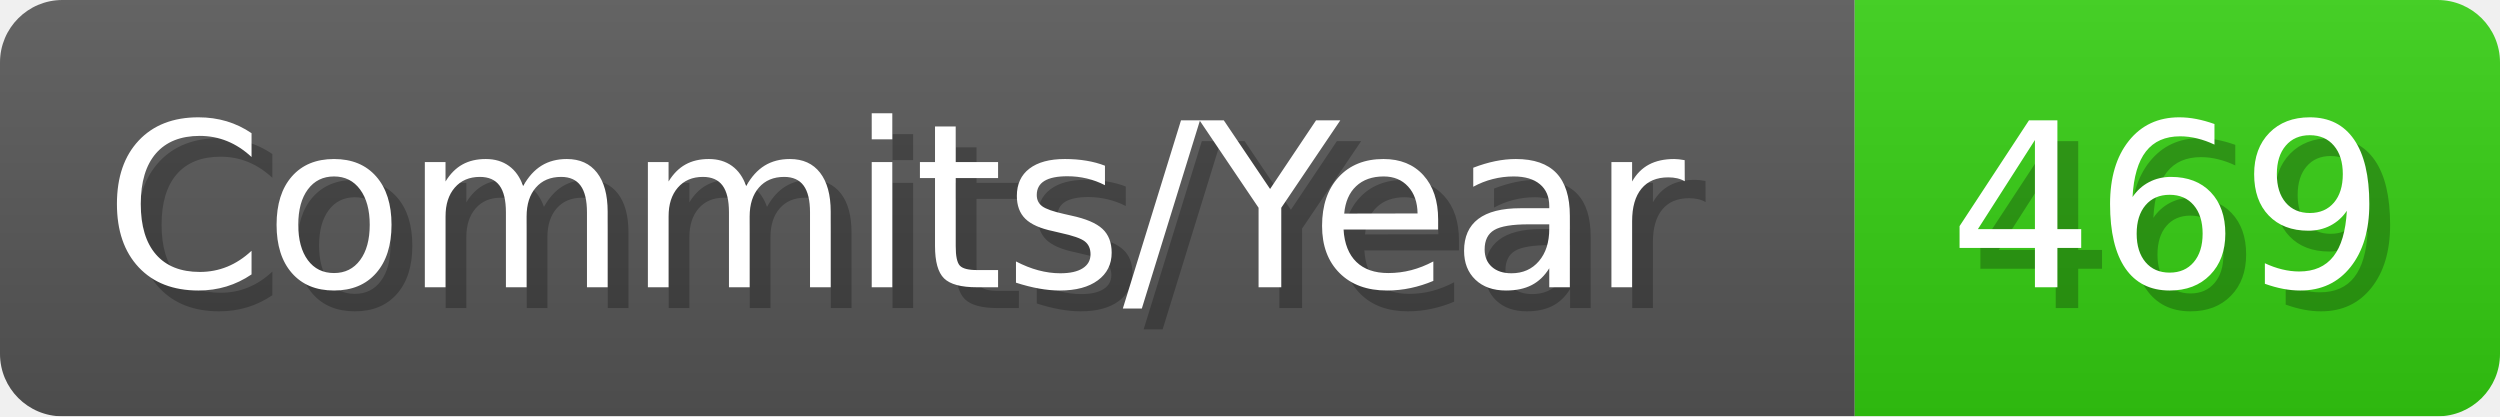
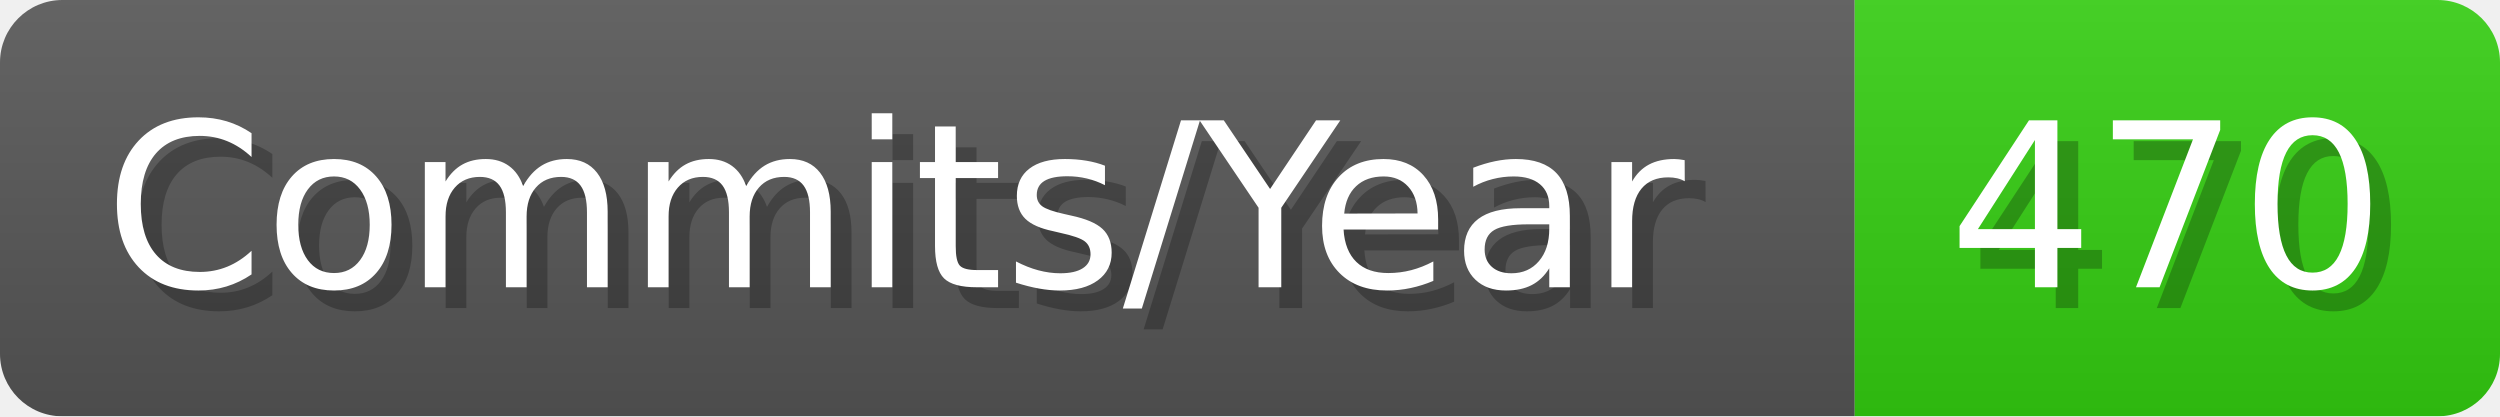
- <svg xmlns="http://www.w3.org/2000/svg" width="120.1" height="20" viewBox="0 0 1201 200" role="img" aria-label="Commits/Year: 469">
+ <svg xmlns="http://www.w3.org/2000/svg" width="120.1" height="20" viewBox="0 0 1201 200" role="img" aria-label="Commits/Year: 470">
  <linearGradient id="aUPdi" x2="0" y2="100%">
    <stop offset="0" stop-opacity=".1" stop-color="#EEE" />
    <stop offset="1" stop-opacity=".1" />
  </linearGradient>
  <mask id="WfAiQ">
    <rect width="1201" height="200" rx="30" fill="#FFF" />
  </mask>
  <g mask="url(#WfAiQ)">
    <rect width="891" height="200" fill="#555" />
    <rect width="310" height="200" fill="#3C1" x="891" />
    <rect width="1201" height="200" fill="url(#aUPdi)" />
  </g>
  <g aria-hidden="true" fill="#fff" text-anchor="start" font-family="Verdana,DejaVu Sans,sans-serif" font-size="110">
    <text x="60" y="148" textLength="791" fill="#000" opacity="0.25">Commits/Year</text>
    <text x="50" y="138" textLength="791">Commits/Year</text>
-     <text x="946" y="148" textLength="210" fill="#000" opacity="0.25">469</text>
-     <text x="936" y="138" textLength="210">469</text>
+     <text x="946" y="148" textLength="210" fill="#000" opacity="0.25">470</text>
+     <text x="936" y="138" textLength="210">470</text>
  </g>
</svg>
